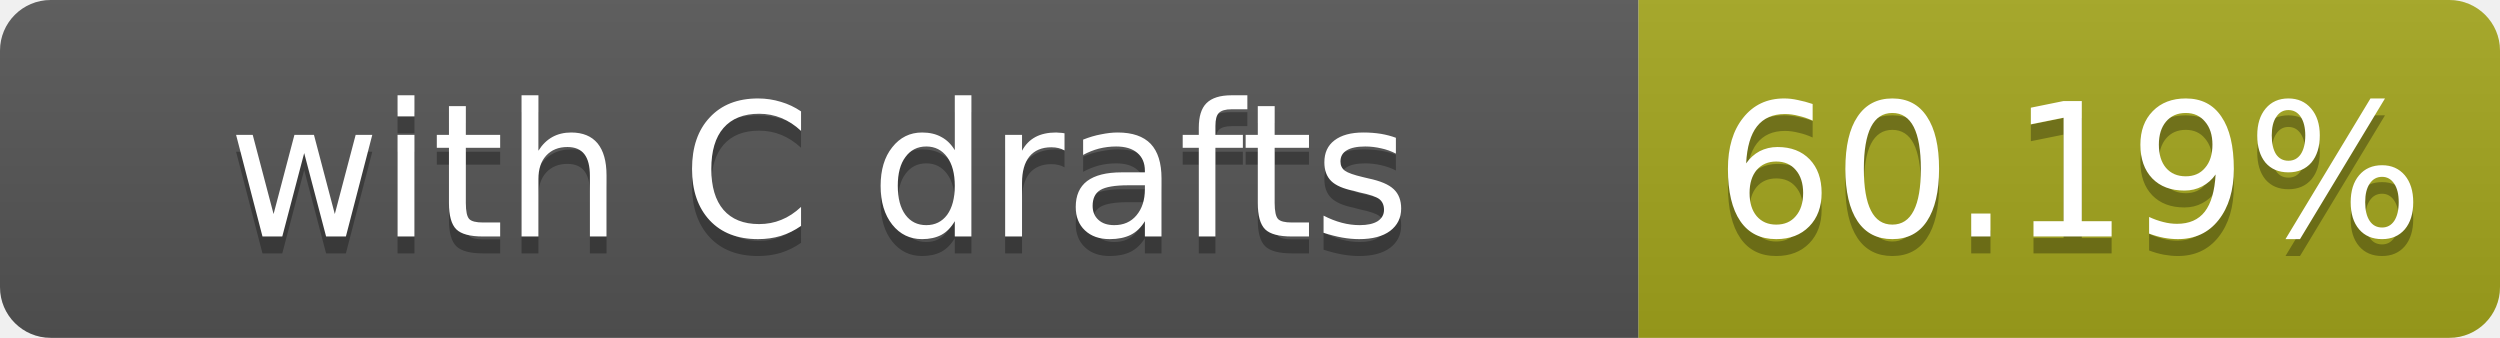
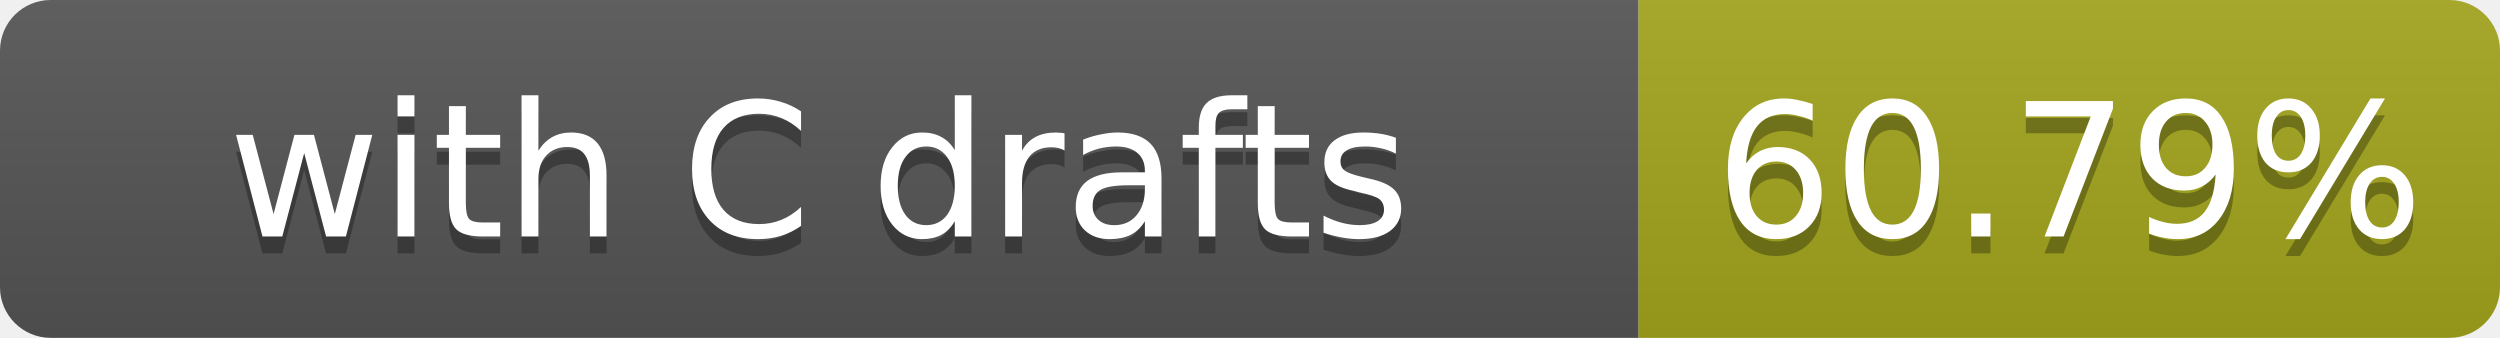
- <svg xmlns="http://www.w3.org/2000/svg" width="148" height="20" role="img" aria-label="with C drafts: 60.19%">
+ <svg xmlns="http://www.w3.org/2000/svg" width="148" height="20" role="img" aria-label="with C drafts: 60.79%">
  <linearGradient id="s" x2="0" y2="100%">
    <stop offset="0" stop-color="#bbb" stop-opacity=".1" />
    <stop offset="1" stop-opacity=".1" />
  </linearGradient>
  <clipPath id="r">
    <rect width="148" height="20" rx="3" fill="#fff" />
  </clipPath>
  <g clip-path="url(#r)">
    <rect width="97" height="20" fill="#555" />
    <rect x="97" width="51" height="20" fill="#a4a61d" />
    <rect width="148" height="20" fill="url(#s)" />
  </g>
  <g fill="#fff" text-anchor="middle" font-family="Verdana,Geneva,DejaVu Sans,sans-serif" font-size="11">
    <text x="48.5" y="15" fill="#010101" fill-opacity=".3">with C drafts</text>
    <text x="48.5" y="14">with C drafts</text>
-     <text x="122.5" y="15" fill="#010101" fill-opacity=".3">60.19%</text>
-     <text x="122.5" y="14">60.19%</text>
+     <text x="122.5" y="15" fill="#010101" fill-opacity=".3">60.79%</text>
+     <text x="122.5" y="14">60.79%</text>
  </g>
</svg>
